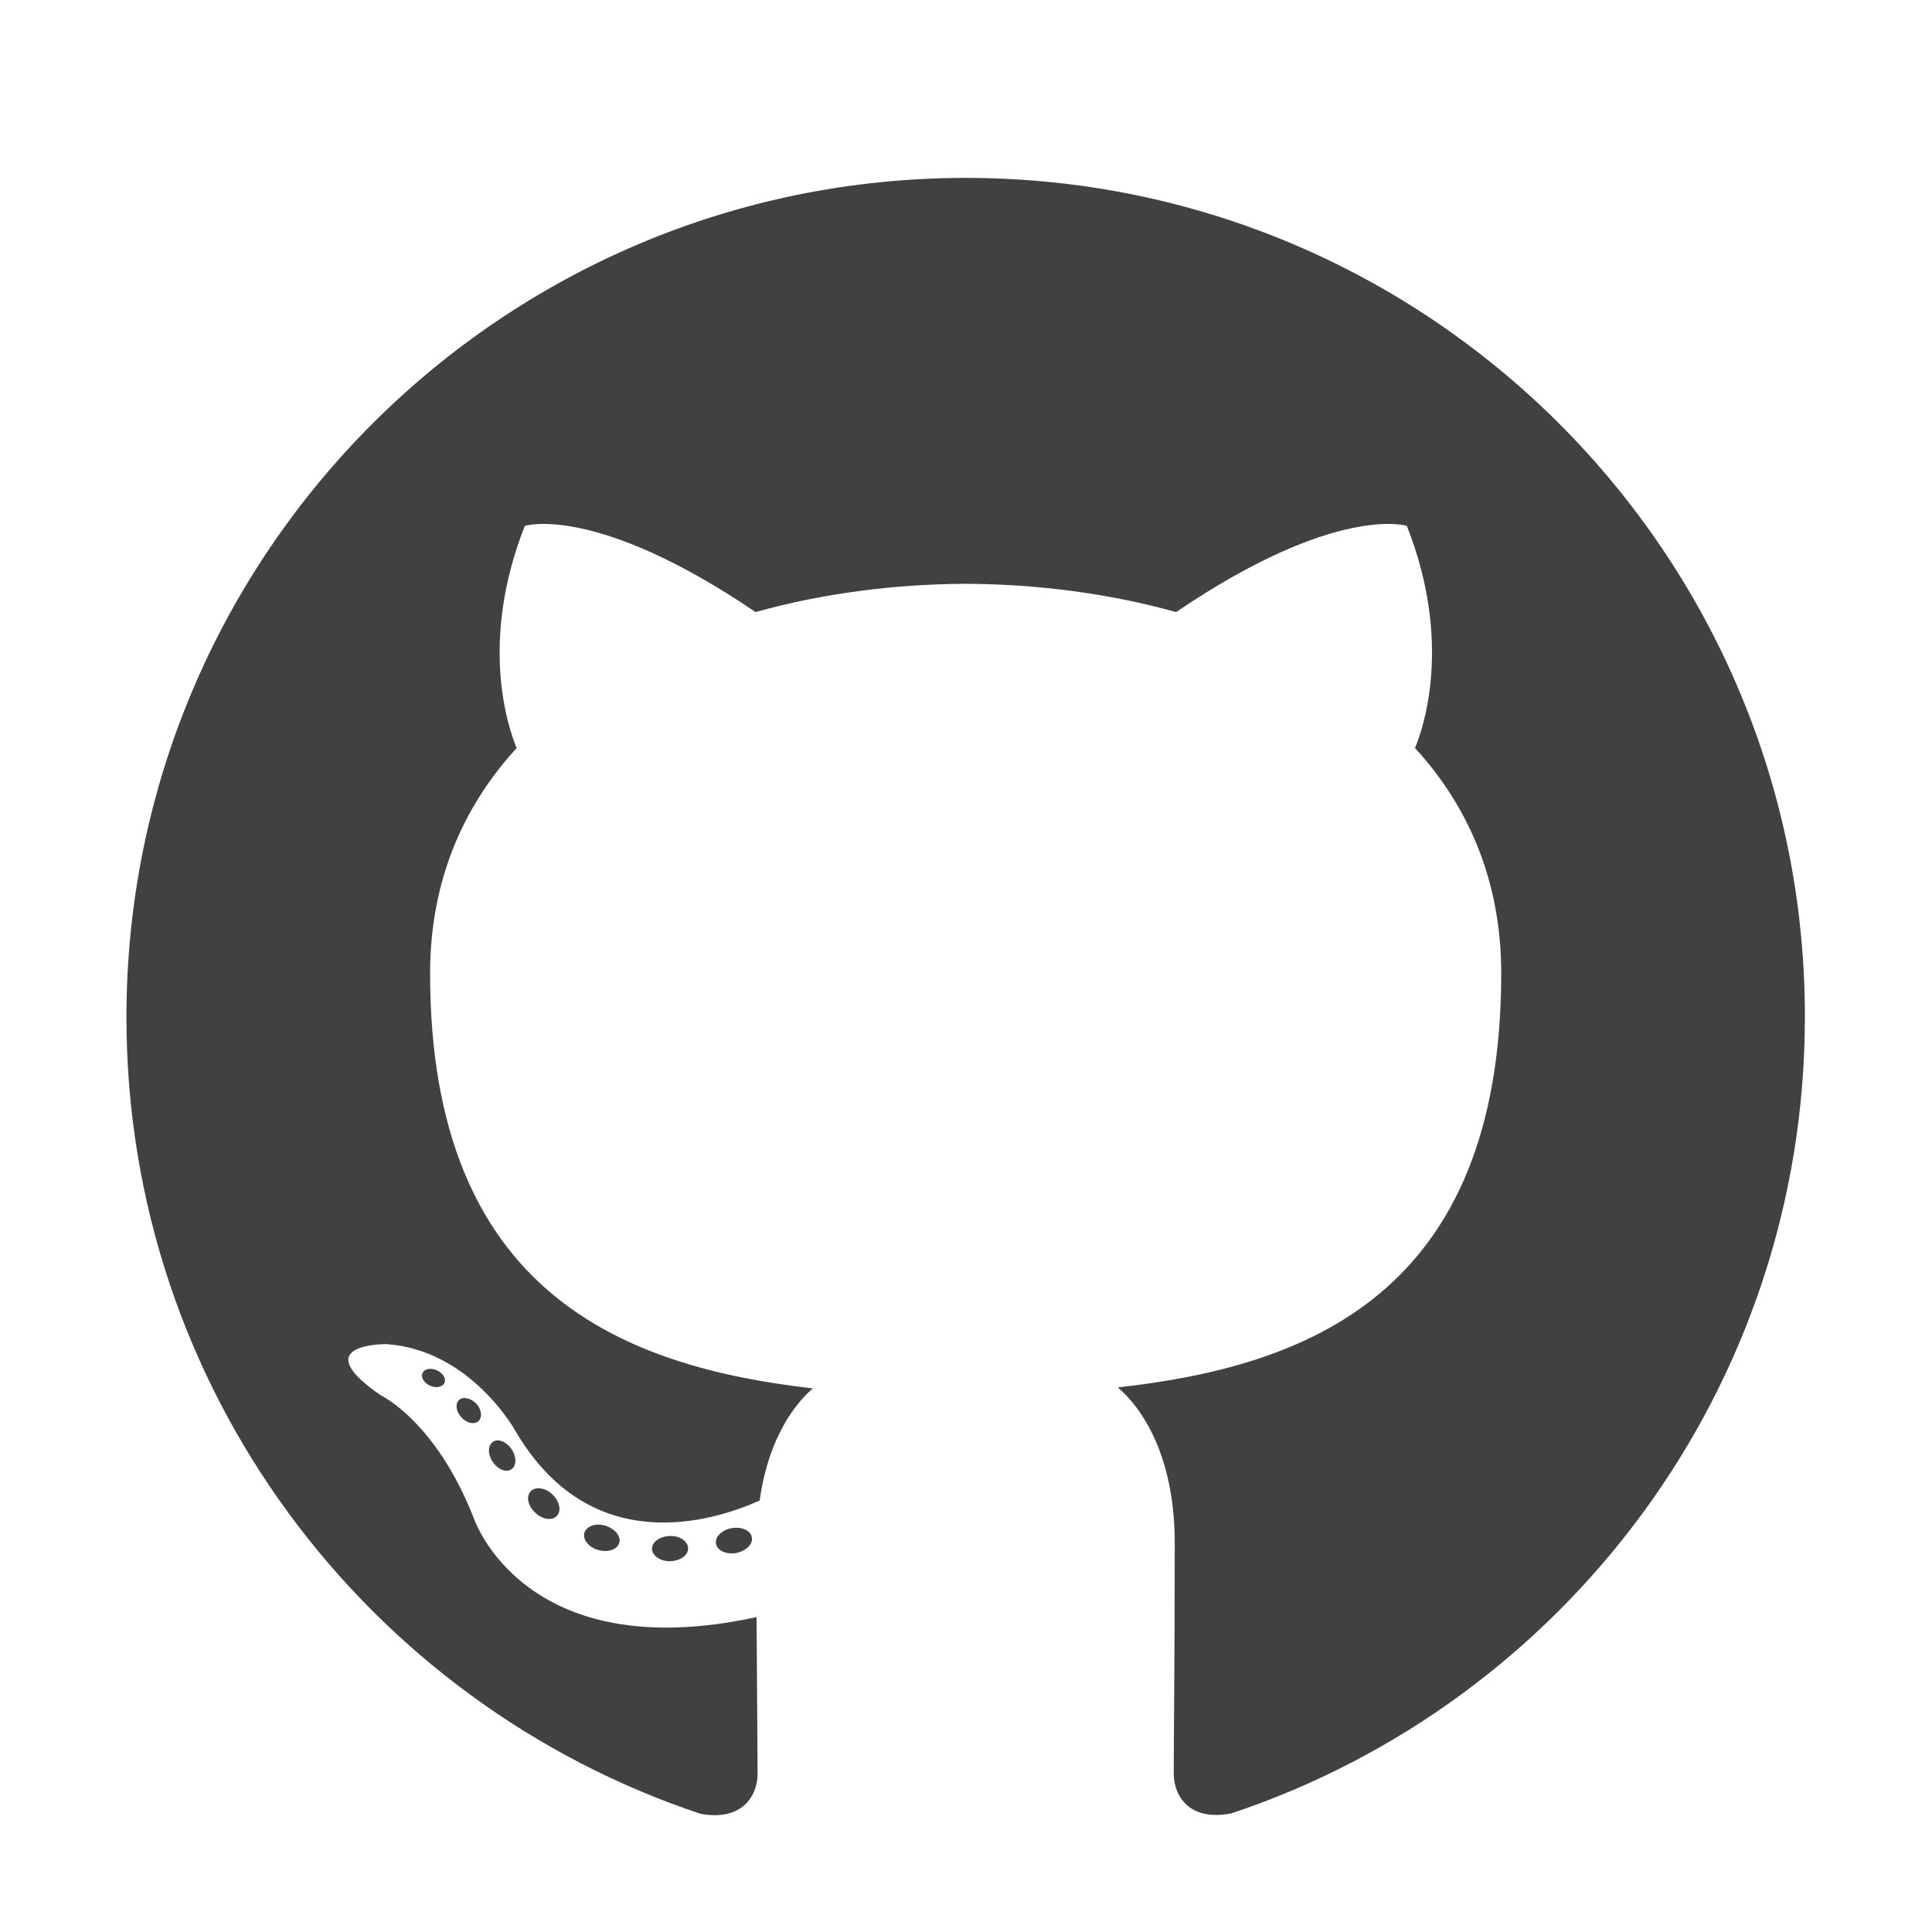
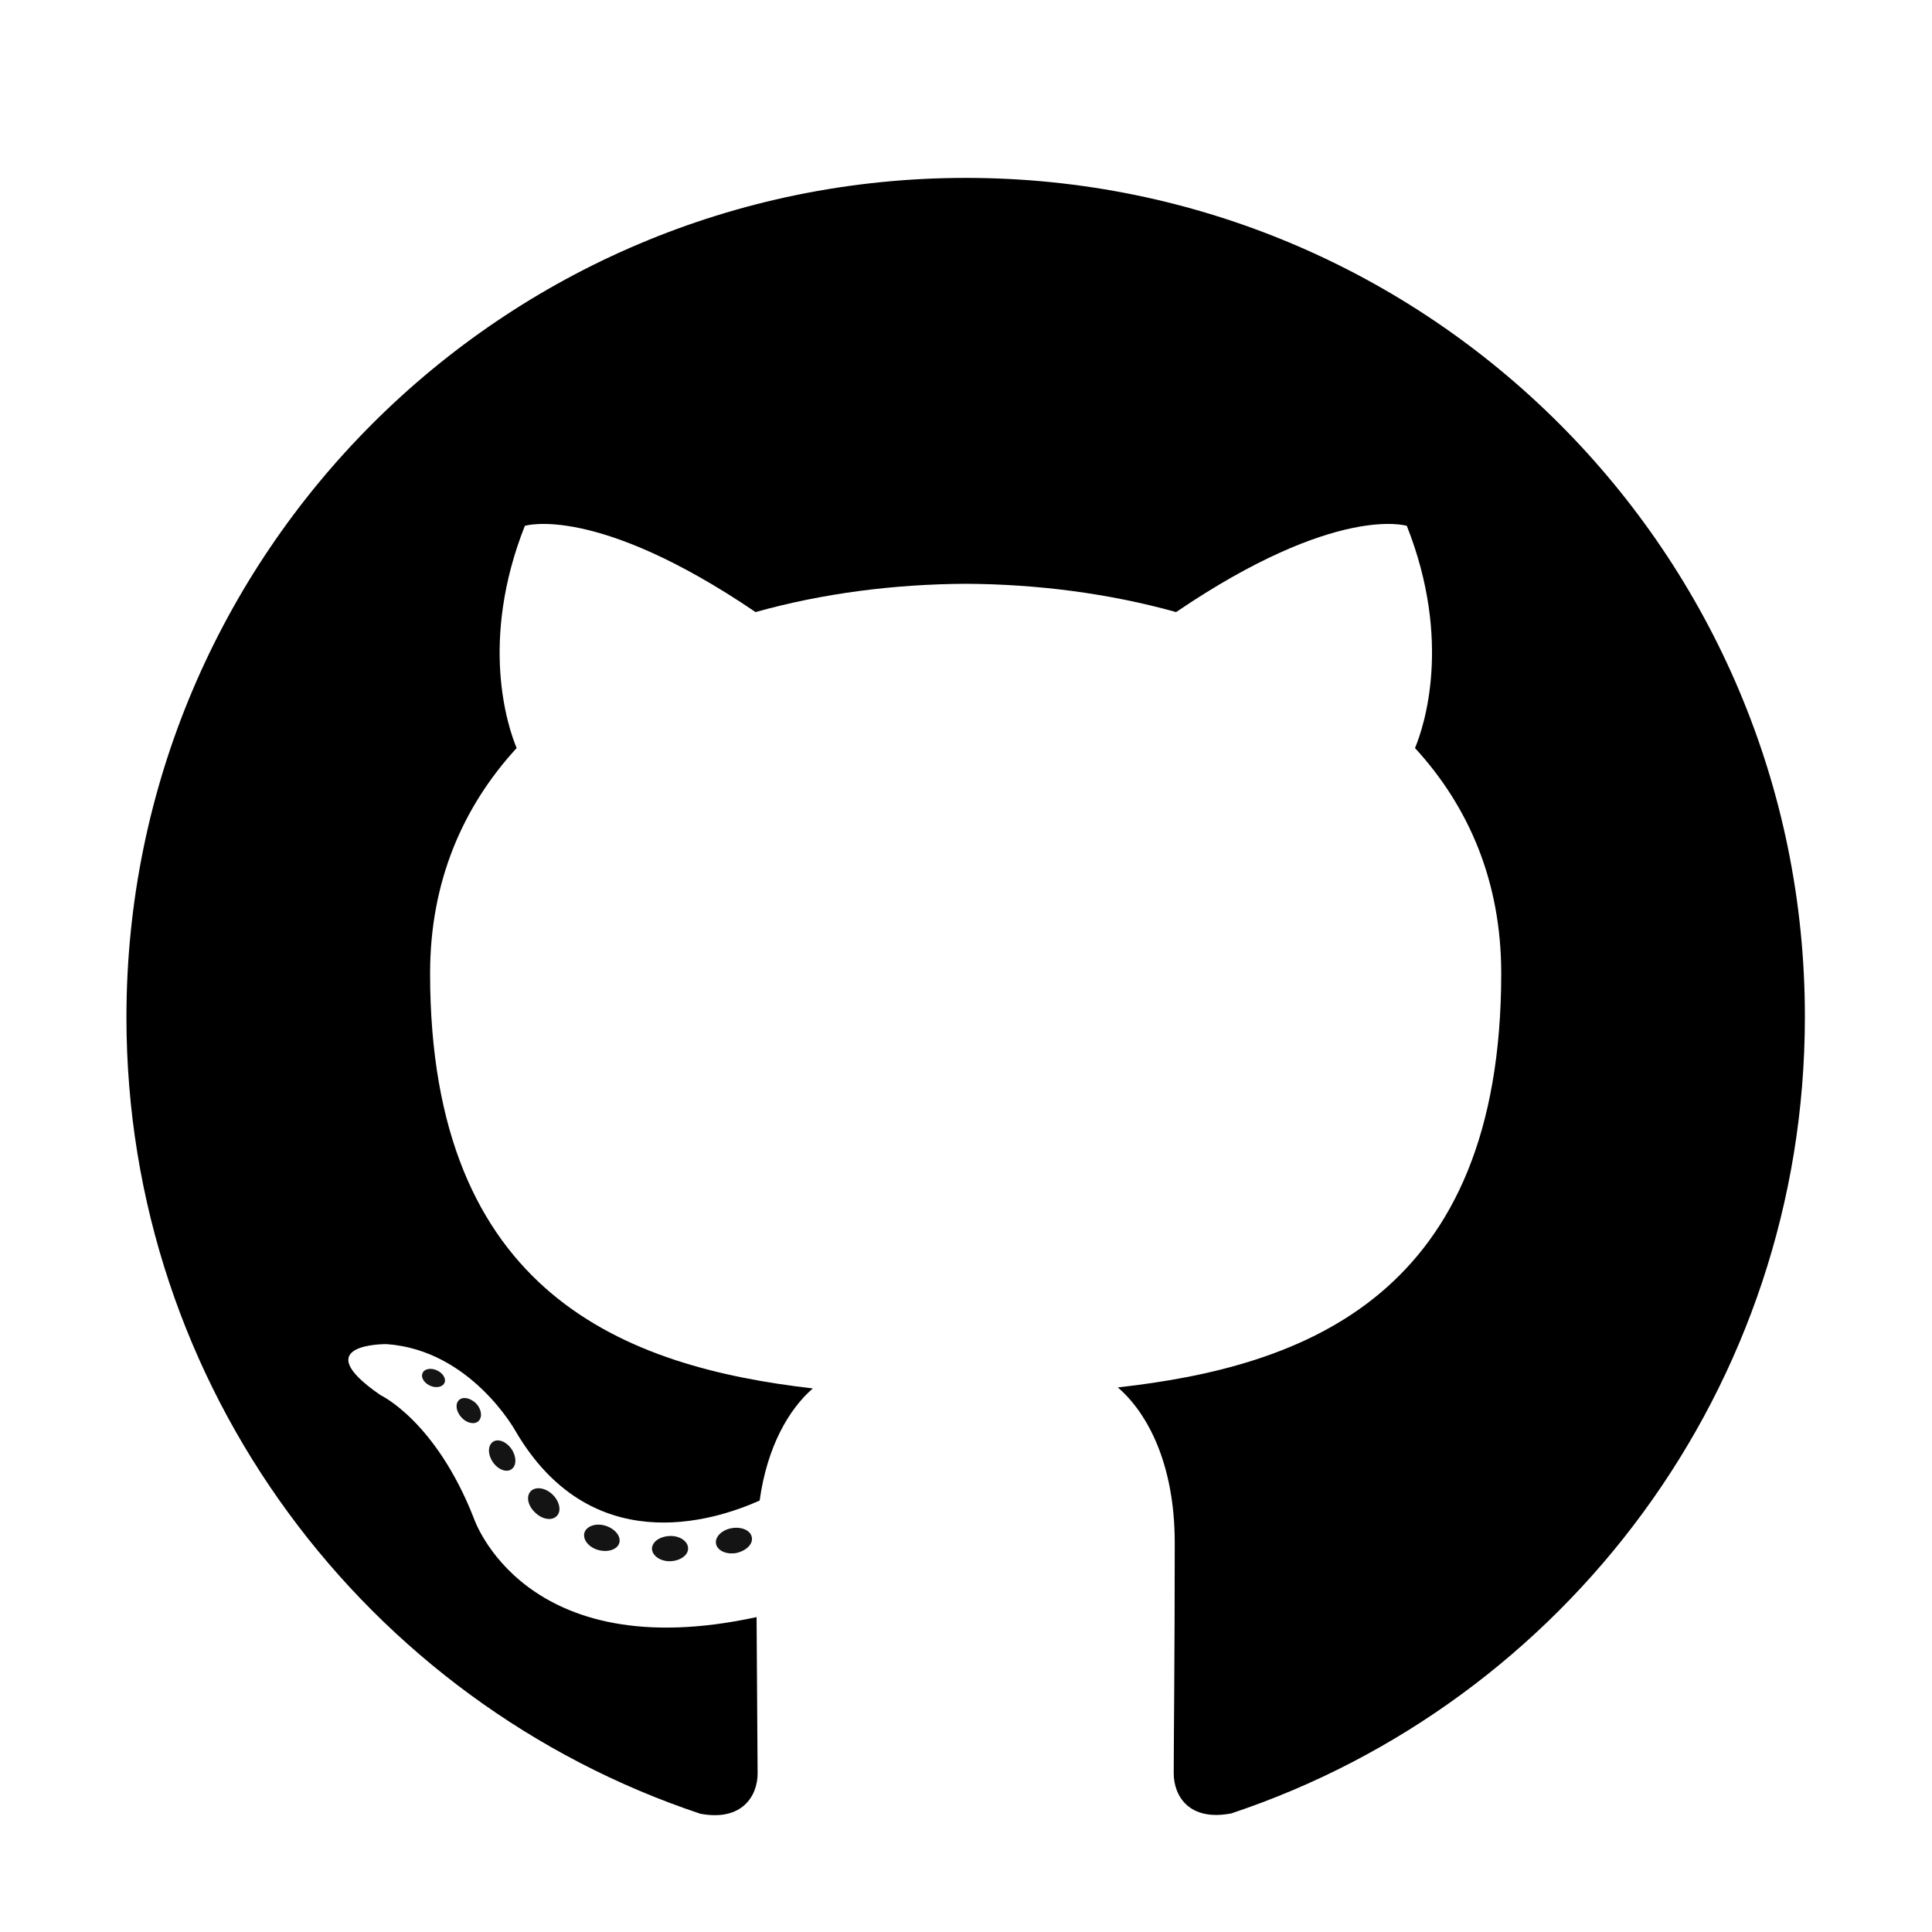
<svg xmlns="http://www.w3.org/2000/svg" version="1.1" id="Layer_1" x="0px" y="0px" viewBox="0 0 56.69 56.69" style="enable-background:new 0 0 56.69 56.69;" xml:space="preserve">
  <style type="text/css">
- 	.st0{fill-rule:evenodd;clip-rule:evenodd;fill:#414141;}
- 	.st1{fill:#414141;}
+ 	.st0{fill-rule:evenodd;clip-rule:evenodd;fill:#000000;}
+ 	.st1{fill:#141414;}
</style>
  <g>
    <path class="st0" d="M28.34,5.22c-13.6,0-24.63,11.03-24.63,24.63c0,10.88,7.06,20.11,16.84,23.37c1.23,0.23,1.68-0.53,1.68-1.18   c0-0.59-0.02-2.53-0.03-4.59c-6.85,1.49-8.3-2.91-8.3-2.91c-1.12-2.85-2.73-3.6-2.73-3.6c-2.23-1.53,0.17-1.5,0.17-1.5   c2.47,0.17,3.78,2.54,3.78,2.54c2.2,3.77,5.76,2.68,7.17,2.05c0.22-1.59,0.86-2.68,1.56-3.29C18.38,40.11,12.62,38,12.62,28.56   c0-2.69,0.96-4.89,2.54-6.61c-0.26-0.62-1.1-3.13,0.24-6.52c0,0,2.07-0.66,6.77,2.53c1.96-0.55,4.07-0.82,6.17-0.83   c2.09,0.01,4.2,0.28,6.17,0.83c4.7-3.19,6.77-2.53,6.77-2.53c1.34,3.39,0.5,5.9,0.24,6.52c1.58,1.72,2.53,3.92,2.53,6.61   c0,9.46-5.76,11.54-11.25,12.15c0.88,0.76,1.67,2.26,1.67,4.56c0,3.3-0.03,5.95-0.03,6.76c0,0.66,0.44,1.42,1.69,1.18   c9.78-3.26,16.83-12.49,16.83-23.37C52.97,16.25,41.94,5.22,28.34,5.22z" />
    <path class="st1" d="M13.04,40.58c-0.05,0.12-0.25,0.16-0.42,0.08c-0.18-0.08-0.28-0.25-0.22-0.37c0.05-0.13,0.25-0.16,0.42-0.08   C13,40.29,13.1,40.46,13.04,40.58L13.04,40.58z" />
    <path class="st1" d="M14.04,41.7c-0.12,0.11-0.35,0.06-0.5-0.11c-0.16-0.17-0.19-0.4-0.07-0.51c0.12-0.11,0.34-0.06,0.51,0.11   C14.13,41.36,14.16,41.58,14.04,41.7L14.04,41.7z" />
    <path class="st1" d="M15.01,43.11c-0.15,0.11-0.4,0.01-0.55-0.21c-0.15-0.22-0.15-0.48,0-0.59c0.15-0.11,0.4-0.01,0.55,0.21   C15.16,42.74,15.16,43.01,15.01,43.11L15.01,43.11z" />
    <path class="st1" d="M16.34,44.48c-0.14,0.15-0.42,0.11-0.63-0.09c-0.22-0.2-0.28-0.48-0.14-0.63c0.14-0.15,0.43-0.11,0.64,0.09   C16.42,44.05,16.48,44.34,16.34,44.48L16.34,44.48z" />
    <path class="st1" d="M18.17,45.28c-0.06,0.19-0.34,0.28-0.62,0.2c-0.28-0.08-0.46-0.31-0.4-0.51c0.06-0.19,0.34-0.29,0.62-0.2   C18.05,44.86,18.23,45.08,18.17,45.28L18.17,45.28z" />
    <path class="st1" d="M20.19,45.43c0.01,0.2-0.23,0.37-0.52,0.38c-0.29,0.01-0.53-0.16-0.54-0.36c0-0.21,0.23-0.37,0.53-0.38   C19.95,45.06,20.19,45.23,20.19,45.43L20.19,45.43z" />
    <path class="st1" d="M22.06,45.11c0.04,0.2-0.17,0.4-0.46,0.46c-0.29,0.05-0.55-0.07-0.59-0.27c-0.04-0.2,0.17-0.41,0.46-0.46   C21.77,44.79,22.03,44.91,22.06,45.11L22.06,45.11z" />
  </g>
</svg>
